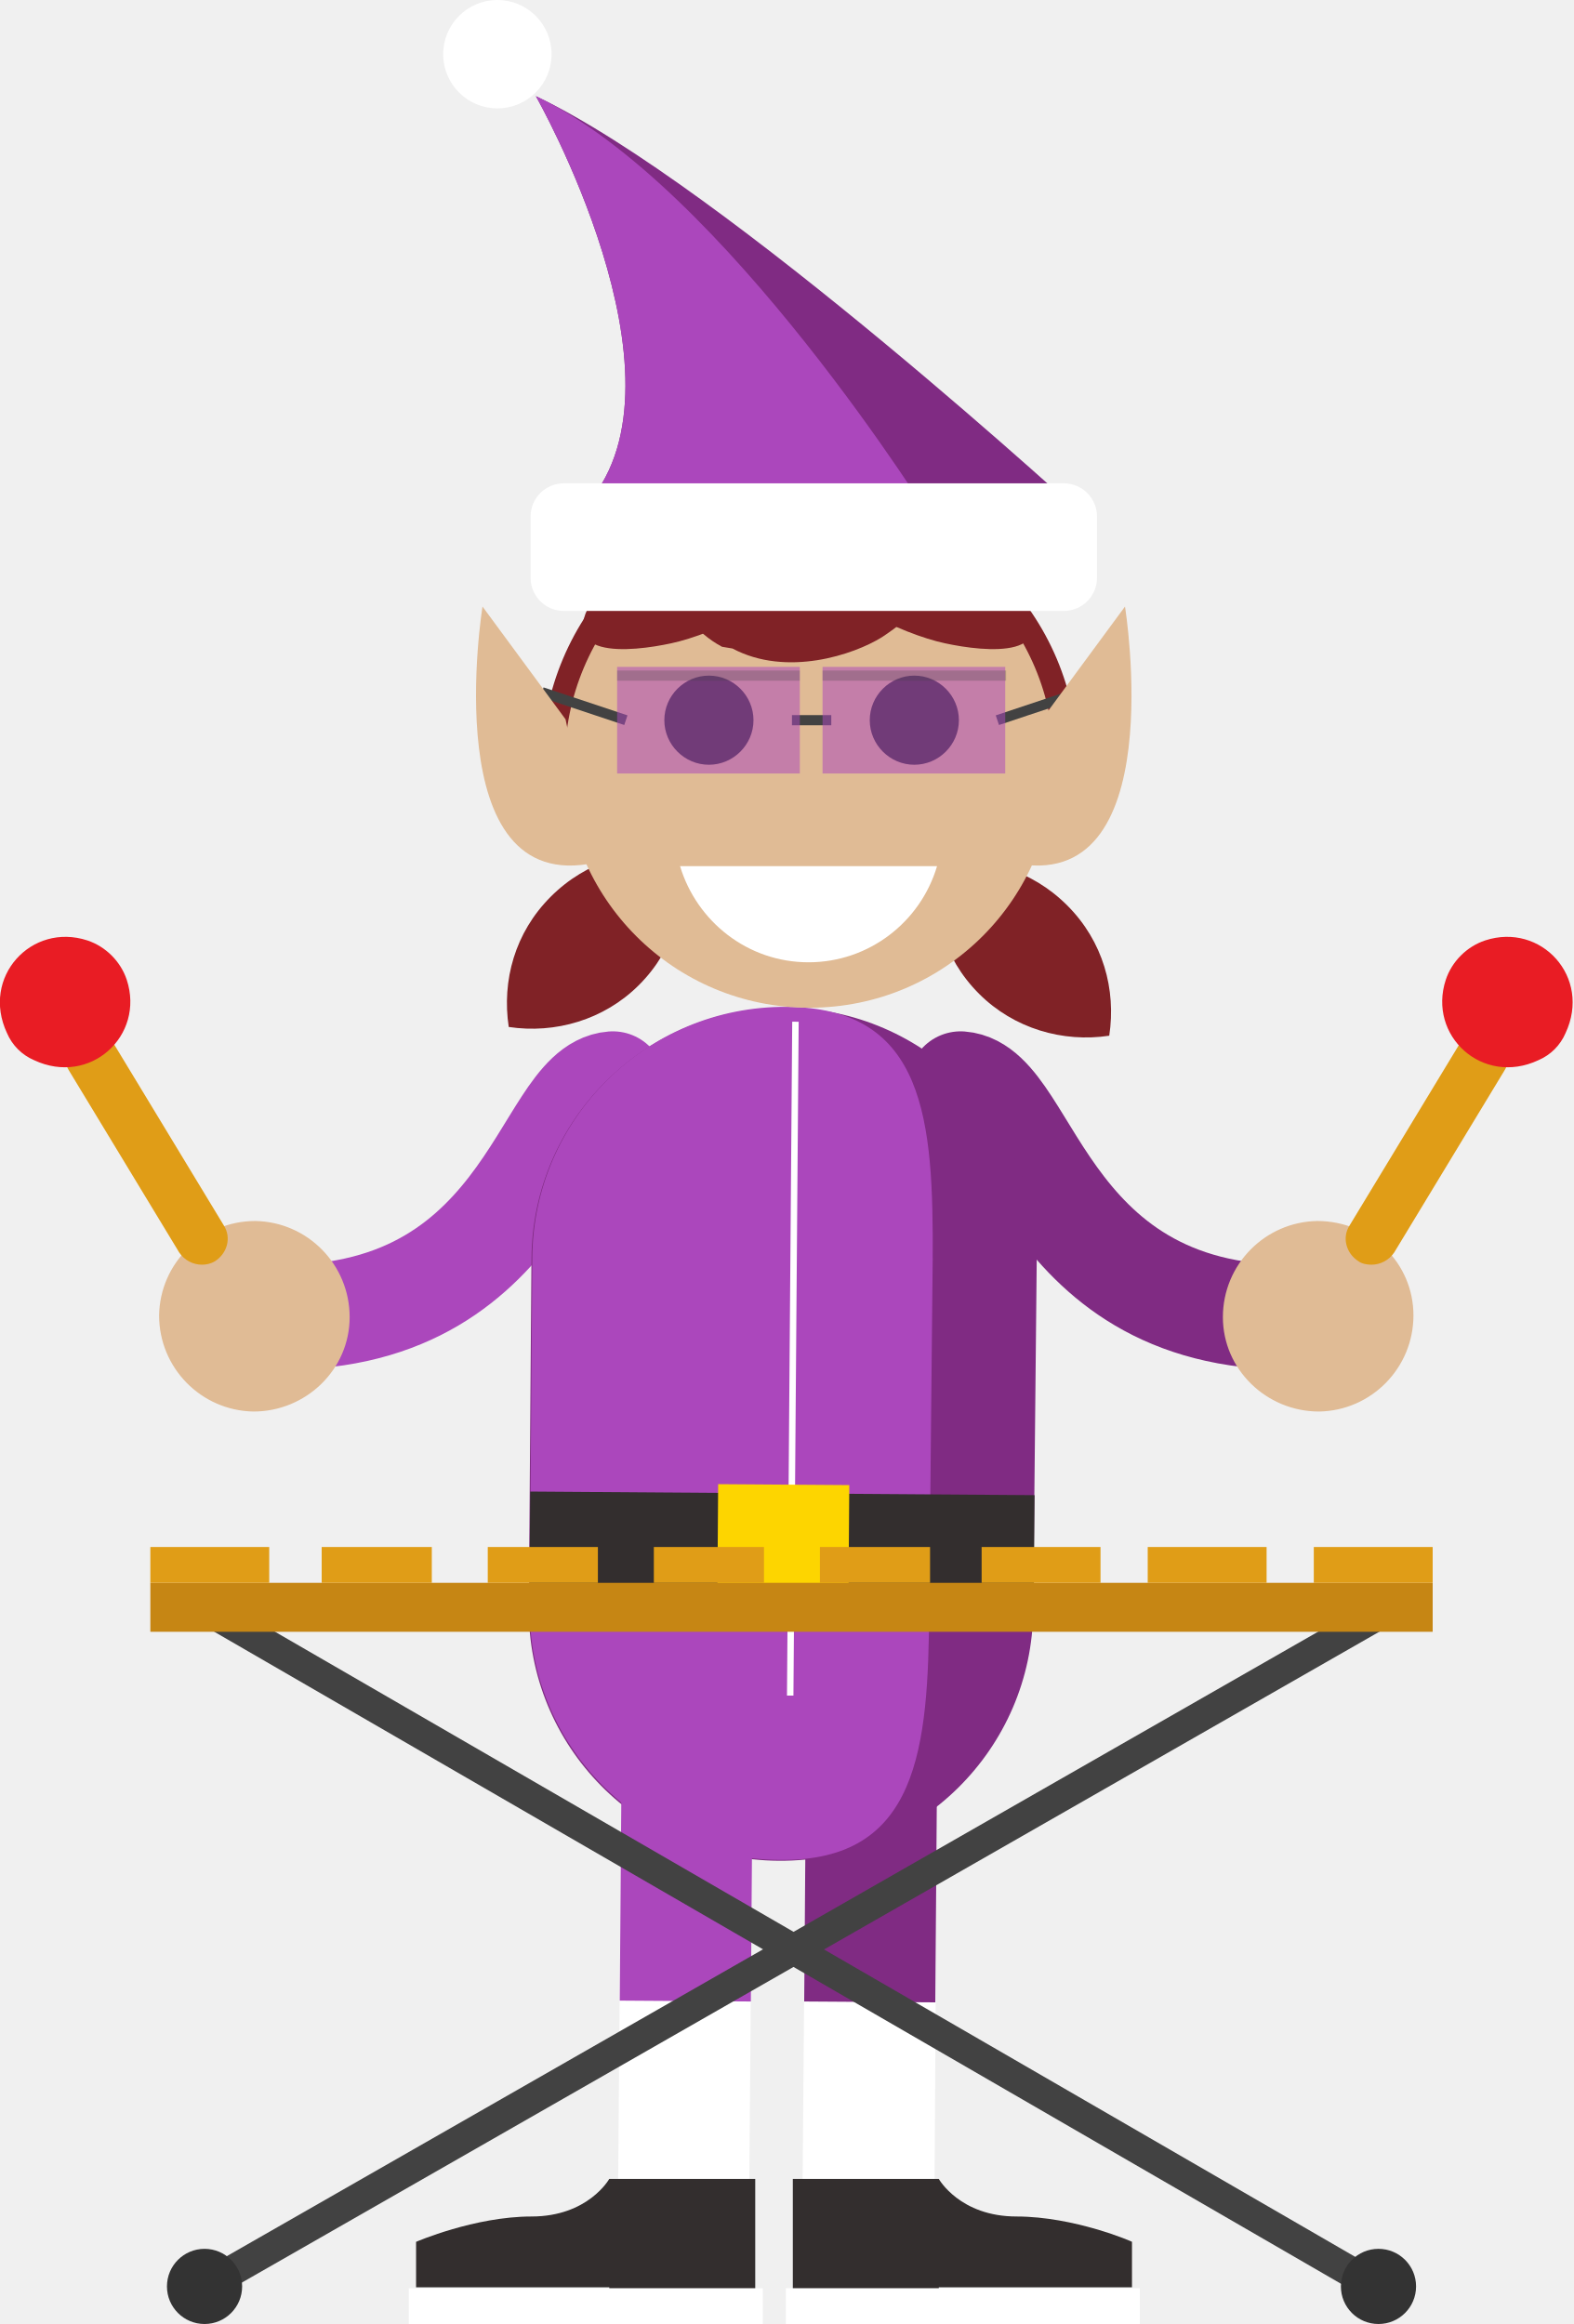
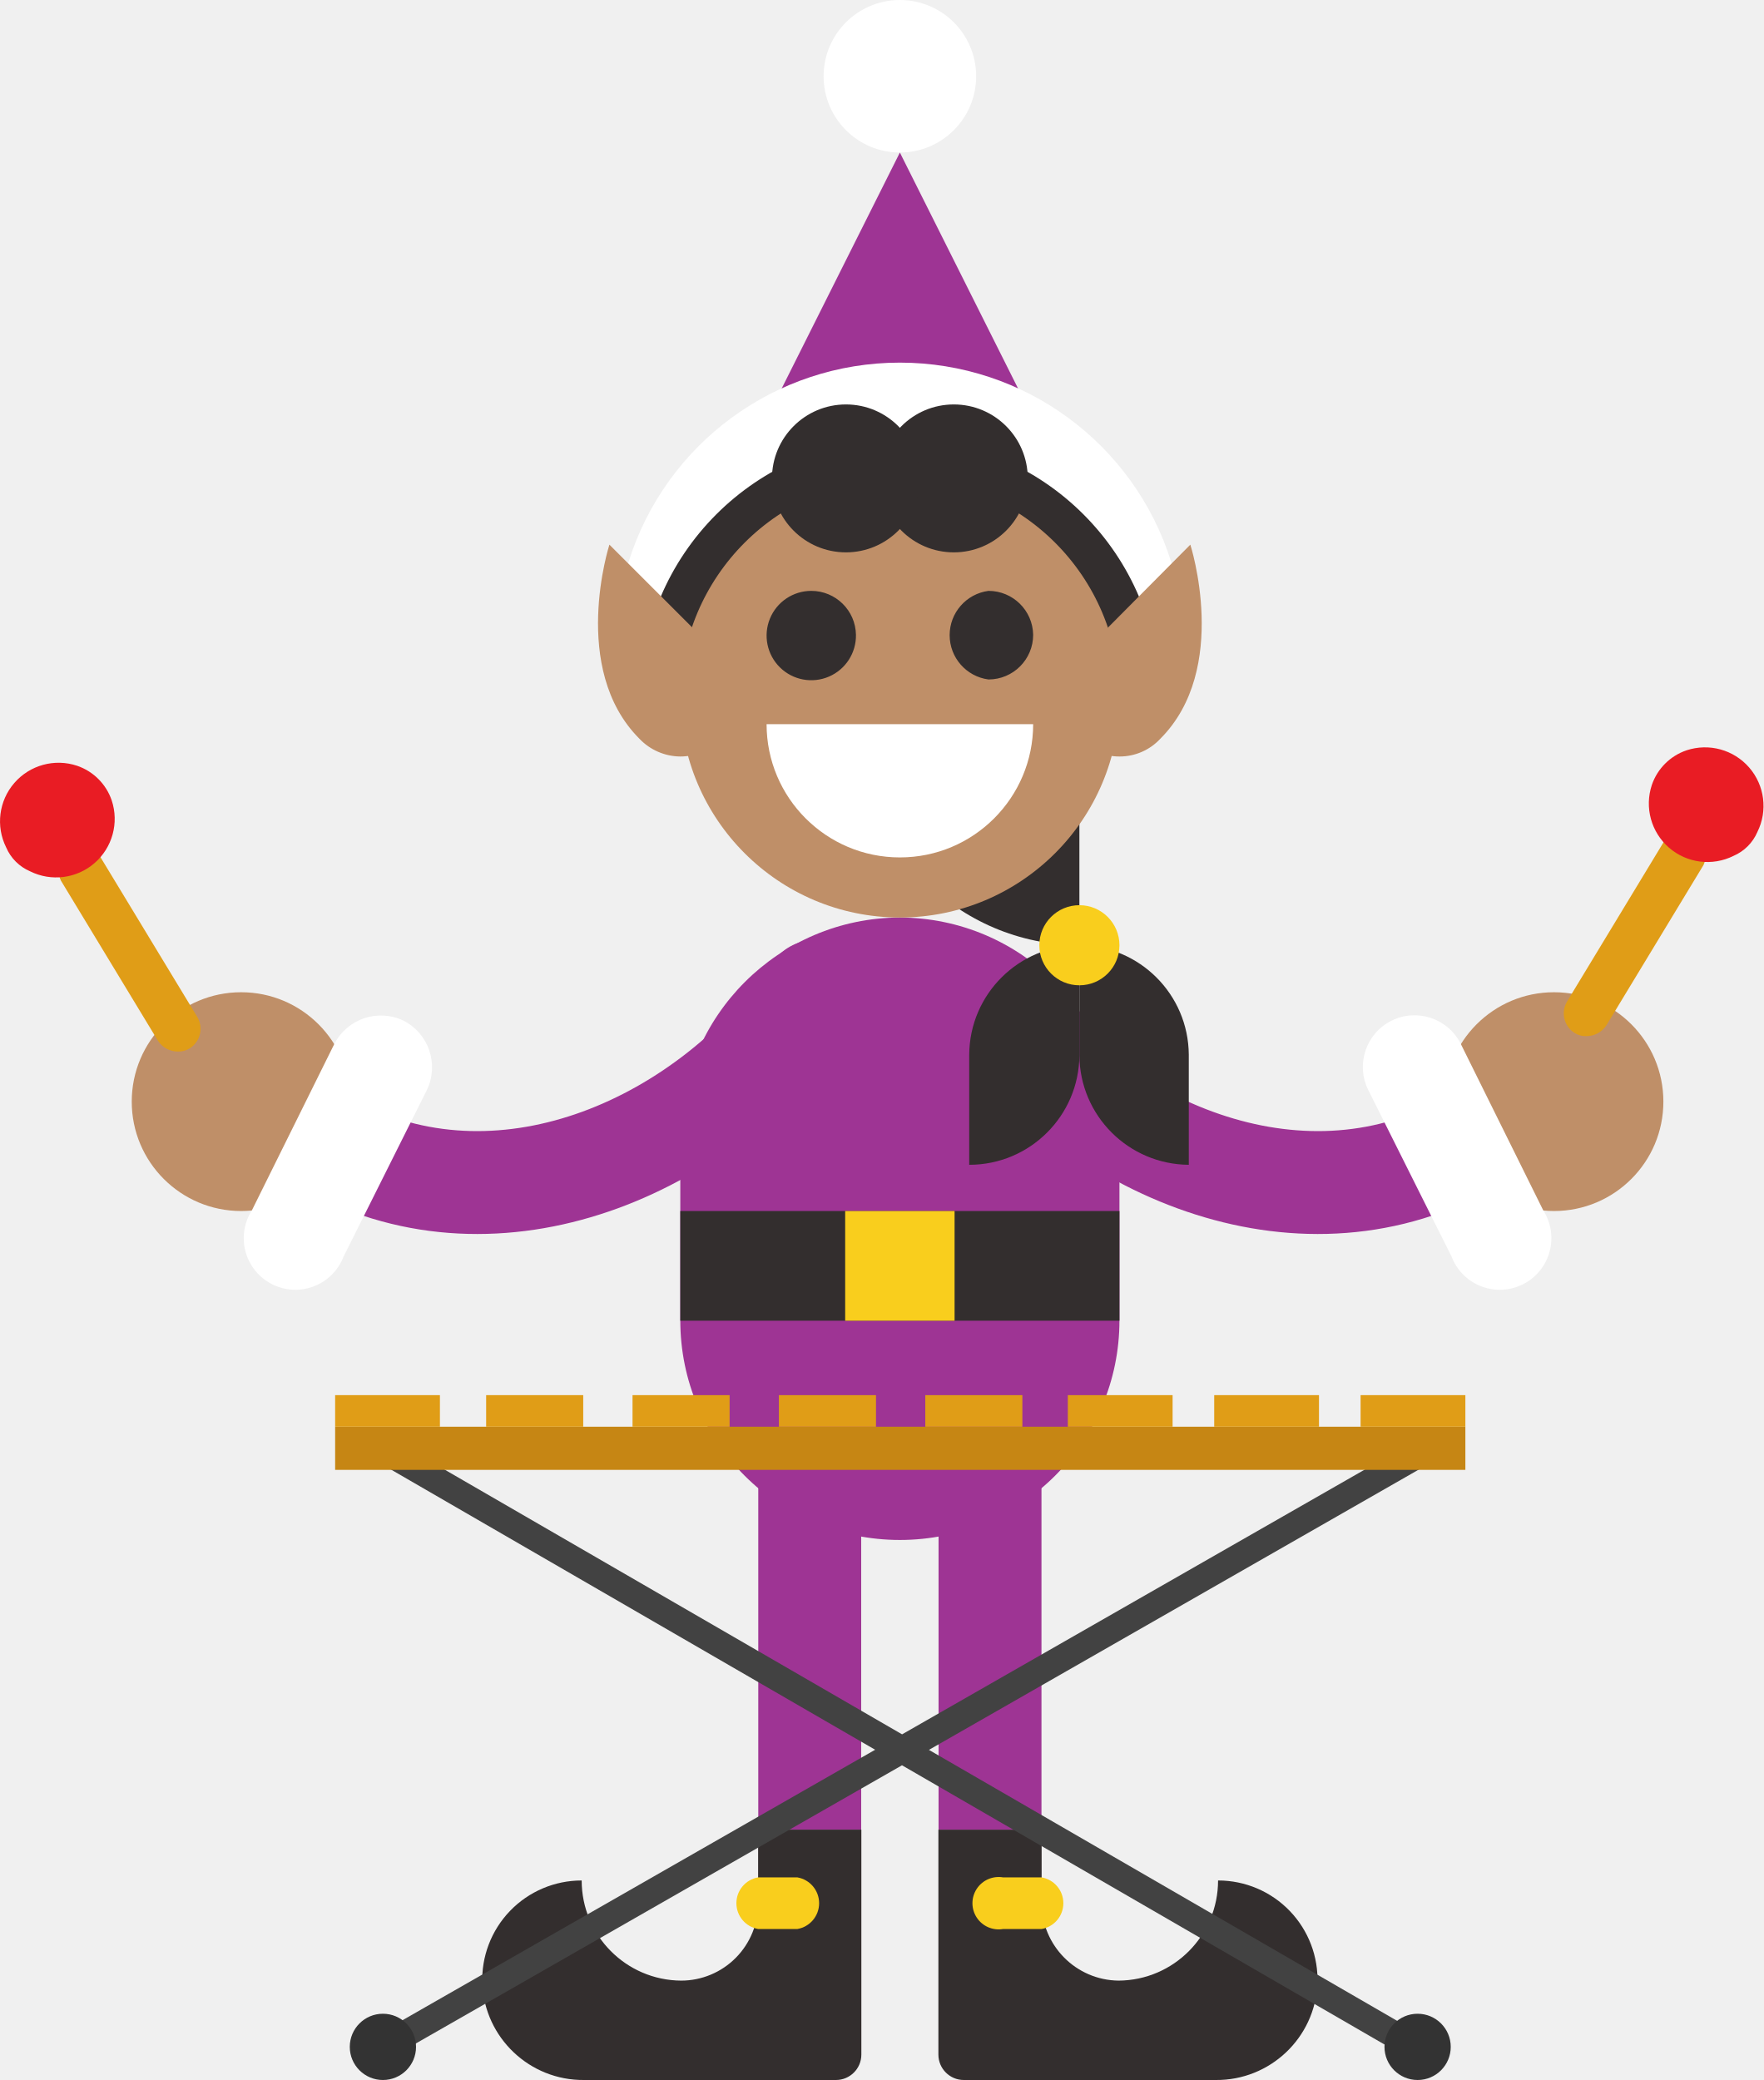
- <svg xmlns="http://www.w3.org/2000/svg" id="Layer_1" width="180" height="265.9" viewBox="0 0 180 265.9">
-   <style>.st0{fill:#802226}.st1{fill:#fff}.st2{fill:#802b83}.st3{fill:none;stroke:#802b83;stroke-width:12;stroke-linecap:round;stroke-miterlimit:10}.st4{fill:#e0bb95}.st5{fill:#e09d17}.st6{fill:#e91c24}.st7{fill:none;stroke:#ab47bc;stroke-width:12;stroke-linecap:round;stroke-miterlimit:10}.st8{fill:#ab47bc}.st9{fill:none;stroke:#fff;stroke-width:.739;stroke-miterlimit:10}.st10{fill:#332e2e}.st11{fill:#fdd500}.st12,.st13{fill:none;stroke:#424242;stroke-width:1.161;stroke-miterlimit:10}.st13{stroke-width:3.481}.st14{fill:#333}.st15{fill:#c68614}.st16{opacity:.52;fill:#ab47bc}.st17{opacity:.27;fill:none;stroke:#424242;stroke-width:1.161;stroke-miterlimit:10}</style>
-   <path class="st0" d="M73.1 112.7c4.1-4.1 5.6-9.6 4.8-14.9-5.3-.9-10.8.7-14.9 4.8s-5.6 9.6-4.8 14.9c5.3.8 10.9-.8 14.9-4.8zm38.9 1c-4.1-4.1-5.6-9.6-4.8-14.9 5.3-.9 10.8.7 14.9 4.8s5.6 9.6 4.8 14.9c-5.3.8-10.9-.8-14.9-4.8z" />
-   <path class="st1" d="M107.2 203l-.3 49.2-15.1-.1.4-49.2" />
-   <path class="st2" d="M107.2 203l-.2 26.1-15-.1.2-26.1" />
-   <path class="st3" d="M109.9 124c8.1.6 9.4 28.7 41 26.6" />
-   <path class="st4" d="M161.7 150.5c0 6-4.8 10.9-10.8 11-6 0-11-4.8-11-10.8 0-6 4.8-10.9 10.8-11 6.1 0 11 4.8 11 10.8z" />
-   <path class="st5" d="M156.9 144.7c1 0 2-.5 2.6-1.4l12.6-20.8c.9-1.4.4-3.2-1-4.1-1.4-.9-3.2-.4-4.1 1l-12.6 20.8c-.9 1.4-.4 3.2 1 4.1.4.3 1 .4 1.5.4z" />
-   <path class="st6" d="M165.4 112.1c-2.1 6.4 4.2 12.2 10.6 9.2 1.4-.6 2.5-1.7 3.1-3.1 3-6.4-2.8-12.7-9.2-10.6-2.1.7-3.8 2.4-4.5 4.5z" />
-   <path class="st1" d="M71.1 202.8l-.4 49.1 15 .1.4-49.1" />
-   <path class="st7" d="M70.1 124c-8.1.6-9.4 28.7-41 26.6" />
-   <path class="st4" d="M18.2 150.5c0 6 4.8 10.9 10.8 11 6 0 11-4.8 11-10.8 0-6-4.8-10.9-10.8-11-6 0-10.9 4.8-11 10.8z" />
-   <path class="st2" d="M118.2 184.2c-.1 15.9-13.1 28.8-29.1 28.7-15.9-.1-28.8-13.1-28.6-29.1l.3-39.8c.1-15.9 13.1-28.8 29.1-28.7 15.9.1 28.8 13.1 28.7 29.1l-.4 39.8z" />
-   <path class="st8" d="M106.3 184.1c-.1 15.9-1.2 28.9-17.1 28.7-15.9-.1-28.8-13.1-28.6-29.1l.3-39.8C61 128 74 115.1 90 115.2c15.9.1 16.8 13 16.7 29l-.4 39.9z" />
-   <path class="st8" d="M71.1 202.8l-.2 26.1 15 .1.2-26.1" />
-   <path class="st9" d="M91 116.9l-.6 77.1" />
-   <path transform="matrix(.00714 -1 1 .00714 -89.236 266.19)" class="st10" d="M82.2 149.2h14.4v57.7H82.2z" />
-   <path transform="matrix(.00714 -1 1 .00714 -89.04 266.392)" class="st11" d="M81.4 170.5h16.4v15H81.4z" />
-   <path class="st0" d="M123.3 87.3c0-16.9-13.7-30.7-30.7-30.7C75.7 56.6 62 70.4 62 87.3c0 1.3.1 2.6.3 3.9H123c.2-1.3.3-2.6.3-3.9z" />
-   <path class="st4" d="M120.6 87.3c0 15.5-12.5 28-28 28s-28-12.5-28-28 12.5-28 28-28 28 12.5 28 28z" />
-   <path class="st10" d="M109.7 82.4c0 2.8-2.3 5.1-5.1 5.1s-5.1-2.3-5.1-5.1 2.3-5.1 5.1-5.1 5.1 2.3 5.1 5.1zm-23.5 0c0 2.8-2.3 5.1-5.1 5.1S76 85.2 76 82.4s2.3-5.1 5.1-5.1 5.1 2.3 5.1 5.1z" />
-   <path class="st1" d="M77.8 99.1c1.9 6.3 7.7 11 14.7 11 6.9 0 12.8-4.6 14.7-11H77.8z" />
-   <path class="st4" d="M94.6 97.7h-4.3l-.9-6.1h6.1z" />
-   <path class="st0" d="M108.1 73.6c-4.7-1-14.7-5.3-20.2-13.3l-1.3-1.1c-5.5-8-3.2-15.4 1.4-14.4 4.7 1 19.6 9.6 25.1 17.6l3.4 5.3c5.6 7.9-3.8 6.9-8.4 5.9z" />
-   <path class="st0" d="M100.9 72.9c-3.2 2-10.9 4.6-17.1 1.3l-1.2-.2c-6.2-3.3-7.4-11-4.1-13 3.2-2 15.5-4 21.6-.7l4 2.3c6.2 3.3 0 8.2-3.2 10.3z" />
-   <path class="st0" d="M76.8 73.6c4.7-1 14.7-5.3 20.2-13.3l1.3-1.1c5.5-8 3.2-15.4-1.4-14.4-4.7 1-19.6 9.6-25.1 17.6l-3.4 5.3c-5.6 7.9 3.8 6.9 8.4 5.9z" />
-   <path class="st2" d="M124.8 59.8S82.9 21.2 61.3 11c0 0 18.3 32.1 6 46.5l57.5 2.3z" />
-   <path class="st8" d="M106.8 59.8S82.9 21.2 61.3 11c0 0 18.3 32.1 6 46.5l39.5 2.3z" />
-   <path class="st1" d="M125.5 66.1c0 2.1-1.7 3.8-3.8 3.8H64.5c-2.1 0-3.8-1.7-3.8-3.8v-7c0-2.1 1.7-3.8 3.8-3.8h57.2c2.1 0 3.8 1.7 3.8 3.8v7z" />
-   <circle class="st1" cx="56.9" cy="6.2" r="6.2" />
-   <path class="st1" d="M89.9 261.8h40.5v4.1H89.9z" />
-   <path class="st10" d="M116.3 253.6c-6.5 0-8.9-4.3-8.9-4.3H90.7v12.5h16.7v-.1h22.1v-5.2c.1 0-6.6-2.9-13.2-2.9z" />
-   <path transform="rotate(-180 67.035 263.854)" class="st1" d="M46.8 261.8h40.5v4.1H46.8z" />
-   <path class="st10" d="M60.8 253.6c6.5 0 8.9-4.3 8.9-4.3h16.7v12.5H69.7v-.1H47.6v-5.2s6.7-2.9 13.2-2.9z" />
-   <path class="st12" d="M90.6 82.4h4.5m19 0l9.6-3.2m-52.1 3.2L62 79.2" />
-   <path class="st4" d="M64.7 82.3l-9.5-12.9s-5.4 33.3 12.9 29.3l-3.4-16.4zm54.5 0l9.5-12.9s5.4 33.3-12.9 29.3l3.4-16.4z" />
-   <path class="st5" d="M23.1 144.7c-1 0-2-.5-2.6-1.4L7.9 122.5c-.9-1.4-.4-3.2 1-4.1 1.4-.9 3.2-.4 4.1 1l12.6 20.8c.9 1.4.4 3.2-1 4.1-.5.3-1 .4-1.5.4z" />
-   <path class="st6" d="M14.5 112.1c2.1 6.4-4.2 12.2-10.6 9.2-1.4-.6-2.5-1.7-3.1-3.1-3-6.4 2.8-12.7 9.2-10.6 2.1.7 3.8 2.4 4.5 4.5z" />
-   <path class="st13" d="M23.5 184.1L158.1 262m-134.7-.4l134.9-77.2" />
-   <circle class="st14" cx="23.4" cy="261.6" r="4.3" />
-   <circle class="st14" cx="157.7" cy="261.6" r="4.3" />
-   <path class="st15" d="M17.2 181.1h146.7v5.6H17.2z" />
-   <path class="st5" d="M74.8 177h12.6v4.1H74.8zm-19 0h12.6v4.1H55.8zm-19 0h12.6v4.1H36.8zm-19.6 0h13.6v4.1H17.2zm76.6 0h12.6v4.1H93.8zm18.5 0h13.6v4.1h-13.6zm19 0h13.6v4.1h-13.6zm19 0h13.6v4.1h-13.6z" />
-   <path class="st16" d="M70.6 76.3h20.9v12.2H70.6zm23.5 0H115v12.2H94.1z" />
-   <path class="st17" d="M70.6 77.3h20.9m2.6 0h21" />
+ <svg xmlns="http://www.w3.org/2000/svg" width="228.9" height="270">
+   <g data-name="Left Arm">
+     <g>
+       <path d="M105.8 128.7c-13.9 20-40 31.5-61.8 20.6" fill="none" stroke="#9e3494" stroke-linecap="round" stroke-miterlimit="10" stroke-width="13.357" />
+       <circle cx="31.3" cy="143" r="14.2" fill="#bf8f68" />
+       <path d="M52.4 132.5a6.8 6.8 0 0 0-9 3l-10.7 21.6a6.7 6.7 0 1 0 11.9 6l10.8-21.6a6.8 6.8 0 0 0-3-9z" fill="#fff" />
+     </g>
+     <g data-name="Stick Left">
+       <path d="M23.1 136.5a3.1 3.1 0 0 1-2.6-1.4L7.9 114.3a3 3 0 0 1 5.1-3.1L25.6 132a3 3 0 0 1-1 4.1 2.8 2.8 0 0 1-1.5.4z" fill="#e09d17" />
+       <path d="M14.5 103.9a7.6 7.6 0 0 1-10.6 9.2A5.9 5.9 0 0 1 .8 110 7.6 7.6 0 0 1 10 99.4a7.2 7.2 0 0 1 4.5 4.5z" fill="#e91c24" />
+     </g>
+   </g>
+   <g data-name="Right Arm">
+     <g>
+       <path d="M127.2 128.7c13.9 20 40 31.5 61.8 20.6" fill="none" stroke="#9e3494" stroke-linecap="round" stroke-miterlimit="10" stroke-width="13.357" />
+       <circle cx="201.7" cy="143" r="14.2" fill="#bf8f68" />
+       <path d="M200.3 157.1l-10.7-21.6a6.7 6.7 0 1 0-12 6l10.8 21.6a6.7 6.7 0 1 0 11.9-6z" fill="#fff" />
+     </g>
+     <g data-name="Stick Right">
+       <path d="M205.9 134.5a3.1 3.1 0 0 0 2.6-1.4l12.6-20.8a3 3 0 0 0-5.1-3.1L203.4 130a3 3 0 0 0 1 4.1 2.6 2.6 0 0 0 1.5.4z" fill="#e09d17" />
+       <path d="M214.4 101.9a7.6 7.6 0 0 0 10.6 9.2 5.9 5.9 0 0 0 3.1-3.1 7.6 7.6 0 0 0-9.2-10.6 7.2 7.2 0 0 0-4.5 4.5z" fill="#e91c24" />
+     </g>
+   </g>
+   <g data-name="Right Foot">
+     <path d="M158.1 244.1a13 13 0 0 1-12.9 13 10.1 10.1 0 0 1-10-10.1v-9.5h-13.4v29.2a3.3 3.3 0 0 0 3.3 3.3h32.7a13.1 13.1 0 0 0 13.2-12.5 12.9 12.9 0 0 0-12.9-13.4z" fill="#332e2e" />
+     <path d="M135.2 250.4h-5a3.4 3.4 0 1 1 0-6.7h5a3.4 3.4 0 0 1 0 6.7z" fill="#f9ce1d" />
+   </g>
+   <g>
+     <path d="M128.5 184.9v52.6" fill="none" stroke="#9e3494" stroke-miterlimit="10" stroke-width="13.357" />
+     <g>
+       <path d="M105.1 184.9v52.6" fill="none" stroke="#9e3494" stroke-miterlimit="10" stroke-width="13.357" />
+       <g>
+         <path d="M75.5 244.1a13 13 0 0 0 12.9 13 10 10 0 0 0 10-10.1v-9.5h13.4v29.2a3.3 3.3 0 0 1-3.3 3.3H75.8a13.1 13.1 0 0 1-13.2-12.5 12.9 12.9 0 0 1 12.9-13.4z" fill="#332e2e" />
+         <path d="M98.4 250.4h5.1a3.4 3.4 0 0 0 0-6.7h-5.1a3.4 3.4 0 0 0 0 6.7z" fill="#f9ce1d" />
+       </g>
+     </g>
+     <g>
+       <path fill="#ee3c39" d="M105.1 184.9h23.4l-11.7-59.1-11.7 59.1z" />
+       <path d="M116.8 119.1a28.6 28.6 0 0 0-28.5 28.5v23.8a28.5 28.5 0 0 0 57 0v-23.8a28.6 28.6 0 0 0-28.5-28.5z" fill="#9e3494" />
+     </g>
+     <g>
+       <path fill="#332e2e" d="M88.3 157.2h57v14.24h-57z" />
+       <path fill="#f9ce1d" d="M109.7 157.2h14.2v14.24h-14.2z" />
+     </g>
+   </g>
+   <g data-name="Xylophone">
+     <path d="M49.8 188.2l134.6 77.9m-134.7-.4l134.9-77.2" fill="none" stroke="#424242" stroke-miterlimit="10" stroke-width="3.481" />
+     <circle cx="49.7" cy="265.7" r="4.3" fill="#333" />
+     <path d="M43.5 185.2h146.7v5.6H43.5z" fill="#c68614" />
+     <path d="M101.1 181.1h12.6v4.1h-12.6zm-19 0h12.6v4.1H82.1zm-19 0h12.6v4.1H63.1zm-19.6 0h13.6v4.1H43.5zm76.6 0h12.6v4.1h-12.6zm18.5 0h13.6v4.1h-13.6zm19 0h13.6v4.1h-13.6zm19 0h13.6v4.1h-13.6z" fill="#e09d17" />
+     <circle cx="184" cy="265.7" r="4.3" fill="#333" />
+   </g>
+   <g>
+     <g>
+       <path d="M111.6 56.1v38.1a28.6 28.6 0 0 0 28.5 28.5V84.6a28.6 28.6 0 0 0-28.5-28.5zM140.1 122.7V137a14.3 14.3 0 0 0 14.2 14.2v-14.3a14.3 14.3 0 0 0-14.2-14.2z" fill="#332e2e" />
+       <path d="M140.1 122.7V137a14.3 14.3 0 0 1-14.3 14.2v-14.3a14.3 14.3 0 0 1 14.3-14.2z" fill="#332e2e" />
+       <circle cx="140.1" cy="122.7" r="5.2" fill="#f9ce1d" />
+     </g>
+     <g>
+       <g>
+         <g>
+           <circle cx="116.8" cy="9.9" r="9.9" fill="#fff" />
+           <path fill="#9e3494" d="M145.3 76.7l-28.5-56.9-28.5 56.9h57z" />
+         </g>
+         <path d="M144 83.8a8.3 8.3 0 0 1-8-5.9 20.1 20.1 0 0 0-38.4 0 8.4 8.4 0 1 1-16-5 36.9 36.9 0 0 1 70.4 0 8.5 8.5 0 0 1-5.5 10.5 7.3 7.3 0 0 1-2.5.4z" fill="#fff" />
+       </g>
+       <path d="M83.1 90.6a33.7 33.7 0 0 1 67.4 0z" fill="#332e2e" />
+       <g fill="#bf8f68">
+         <path d="M154.5 70.7L140 85.3a7.2 7.2 0 0 0-2.2 5.3 7.5 7.5 0 0 0 7.5 7.6 7.2 7.2 0 0 0 5.3-2.3c9.1-9.1 3.9-25.2 3.9-25.2zM93.7 85.3L79.1 70.7S73.9 86.8 83 95.9a7.4 7.4 0 0 0 5.3 2.3 7.6 7.6 0 0 0 7.6-7.6 7.7 7.7 0 0 0-2.2-5.3z" />
+       </g>
+       <circle cx="116.8" cy="90.6" r="28.5" fill="#bf8f68" />
+       <g>
+         <g fill="#332e2e">
+           <path d="M111.1 82.4a5.8 5.8 0 1 1-5.8-5.7 5.8 5.8 0 0 1 5.8 5.7zM134.1 82.4a5.8 5.8 0 0 1-5.8 5.8 5.8 5.8 0 0 1 0-11.5 5.8 5.8 0 0 1 5.8 5.7z" />
+         </g>
+         <path d="M134.1 94a17.3 17.3 0 0 1-34.6 0z" fill="#fff" />
+       </g>
+       <circle cx="123.8" cy="62.1" r="9.6" fill="#332e2e" />
+       <circle cx="109.8" cy="62.1" r="9.6" fill="#332e2e" />
+     </g>
+   </g>
</svg>
